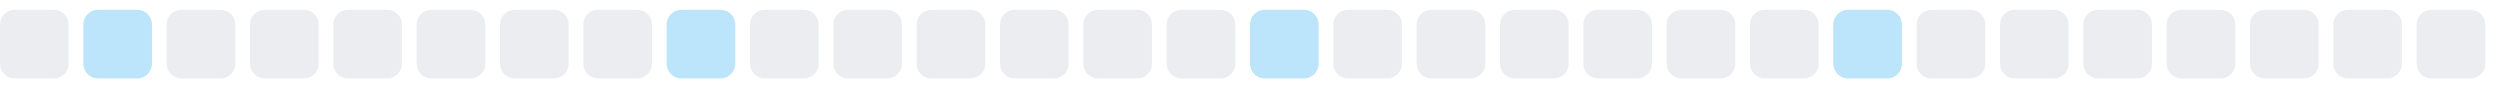
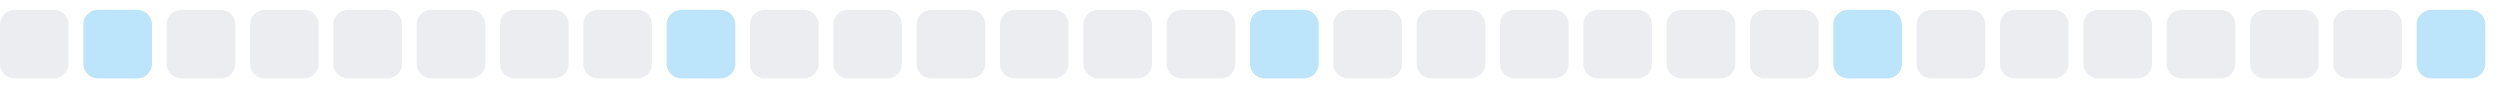
<svg xmlns="http://www.w3.org/2000/svg" width="255" height="9">
  <style>
        .level0 { fill: #ebedf0; }
        .level1 { fill: #bce4fa; }
        .level2 { fill: #75c7f7; }
        .level3 { fill: #30a9f2; }
        .level4 { fill: #008ee6; }
        @media (prefers-color-scheme: dark) {
          .level0 { fill: #161b22; }
          .level1 { fill: #0b3b5c; }
          .level2 { fill: #0a6299; }
          .level3 { fill: #008ee6; }
          .level4 { fill: #5bc4ff; }
        }
      </style>
  <rect x="0.0" y="1" width="7" height="7" rx="1.5" ry="1.5" class="level0" />
  <rect x="8.5" y="1" width="7" height="7" rx="1.5" ry="1.5" class="level1" />
  <rect x="17.0" y="1" width="7" height="7" rx="1.5" ry="1.5" class="level0" />
  <rect x="25.5" y="1" width="7" height="7" rx="1.5" ry="1.5" class="level0" />
  <rect x="34.0" y="1" width="7" height="7" rx="1.5" ry="1.5" class="level0" />
  <rect x="42.5" y="1" width="7" height="7" rx="1.5" ry="1.5" class="level0" />
  <rect x="51.0" y="1" width="7" height="7" rx="1.5" ry="1.5" class="level0" />
  <rect x="59.5" y="1" width="7" height="7" rx="1.5" ry="1.5" class="level0" />
  <rect x="68.0" y="1" width="7" height="7" rx="1.5" ry="1.5" class="level1" />
  <rect x="76.5" y="1" width="7" height="7" rx="1.5" ry="1.5" class="level0" />
  <rect x="85.0" y="1" width="7" height="7" rx="1.5" ry="1.5" class="level0" />
  <rect x="93.5" y="1" width="7" height="7" rx="1.5" ry="1.5" class="level0" />
  <rect x="102.0" y="1" width="7" height="7" rx="1.5" ry="1.5" class="level0" />
  <rect x="110.5" y="1" width="7" height="7" rx="1.5" ry="1.5" class="level0" />
  <rect x="119.0" y="1" width="7" height="7" rx="1.5" ry="1.5" class="level0" />
  <rect x="127.5" y="1" width="7" height="7" rx="1.5" ry="1.5" class="level1" />
  <rect x="136.0" y="1" width="7" height="7" rx="1.5" ry="1.5" class="level0" />
  <rect x="144.5" y="1" width="7" height="7" rx="1.5" ry="1.5" class="level0" />
  <rect x="153.0" y="1" width="7" height="7" rx="1.5" ry="1.5" class="level0" />
  <rect x="161.5" y="1" width="7" height="7" rx="1.5" ry="1.5" class="level0" />
  <rect x="170.0" y="1" width="7" height="7" rx="1.5" ry="1.5" class="level0" />
  <rect x="178.5" y="1" width="7" height="7" rx="1.5" ry="1.5" class="level0" />
  <rect x="187.0" y="1" width="7" height="7" rx="1.5" ry="1.5" class="level1" />
  <rect x="195.5" y="1" width="7" height="7" rx="1.5" ry="1.5" class="level0" />
  <rect x="204.0" y="1" width="7" height="7" rx="1.5" ry="1.5" class="level0" />
  <rect x="212.5" y="1" width="7" height="7" rx="1.5" ry="1.5" class="level0" />
  <rect x="221.0" y="1" width="7" height="7" rx="1.5" ry="1.5" class="level0" />
  <rect x="229.5" y="1" width="7" height="7" rx="1.5" ry="1.5" class="level0" />
  <rect x="238.0" y="1" width="7" height="7" rx="1.5" ry="1.5" class="level0" />
-   <rect x="246.5" y="1" width="7" height="7" rx="1.5" ry="1.5" class="level0" />
+   <rect x="246.5" y="1" width="7" height="7" rx="1.5" ry="1.5" class="level1" />
</svg>
